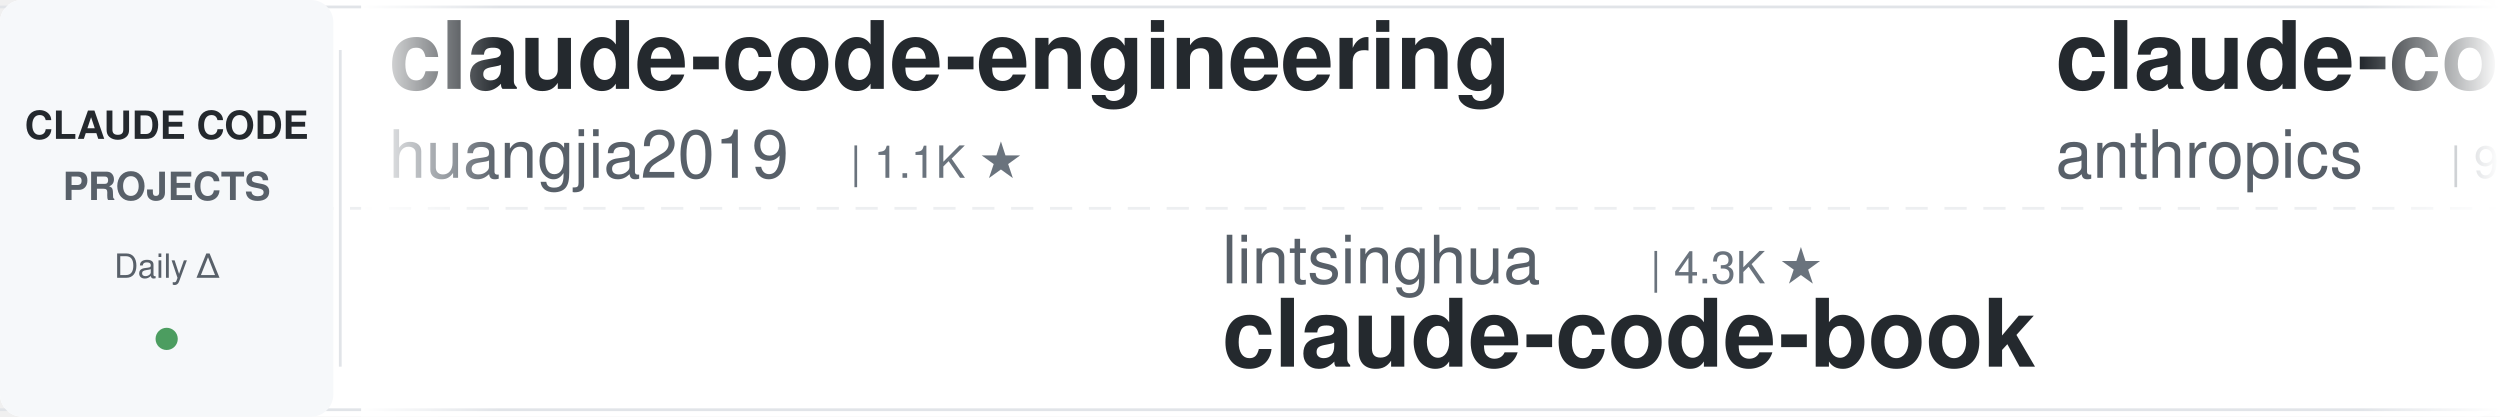
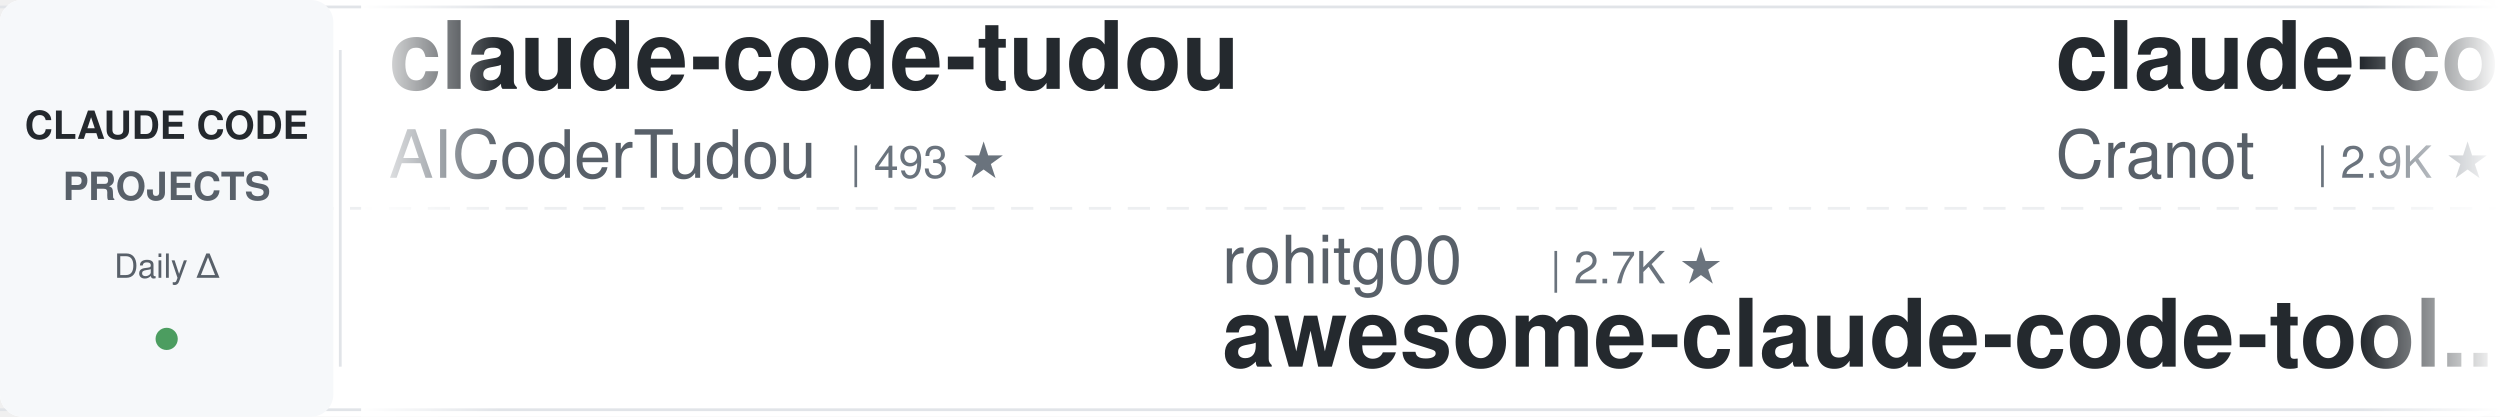
<svg xmlns="http://www.w3.org/2000/svg" width="900" height="150">
  <defs>
    <linearGradient id="leftFade" x1="0%" y1="0%" x2="100%" y2="0%">
      <stop offset="0%" style="stop-color:#ffffff;stop-opacity:1" />
      <stop offset="100%" style="stop-color:#ffffff;stop-opacity:0" />
    </linearGradient>
    <linearGradient id="rightFade" x1="0%" y1="0%" x2="100%" y2="0%">
      <stop offset="0%" style="stop-color:#ffffff;stop-opacity:0" />
      <stop offset="100%" style="stop-color:#ffffff;stop-opacity:1" />
    </linearGradient>
  </defs>
  <rect width="900" height="150" fill="#ffffff" rx="8" />
  <rect x="0" y="2" width="900" height="1" fill="#e1e4e8" />
  <rect x="0" y="147" width="900" height="1" fill="#e1e4e8" />
  <line x1="0" y1="75" x2="900" y2="75" stroke="#e1e4e8" stroke-width="1" stroke-dasharray="8 6" opacity="0.6" />
  <rect x="0" y="0" width="120" height="150" fill="#f6f8fa" rx="8" />
  <text x="60" y="50" font-family="-apple-system, BlinkMacSystemFont, 'Segoe UI', Helvetica, Arial, sans-serif" font-size="14" font-weight="600" fill="#24292e" text-anchor="middle">CLAUDE CODE</text>
  <text x="60" y="72" font-family="-apple-system, BlinkMacSystemFont, 'Segoe UI', Helvetica, Arial, sans-serif" font-size="14" font-weight="600" fill="#586069" text-anchor="middle">PROJECTS</text>
  <text x="60" y="100" font-family="-apple-system, BlinkMacSystemFont, 'Segoe UI', Helvetica, Arial, sans-serif" font-size="12" font-weight="500" fill="#586069" text-anchor="middle">Daily Δ</text>
  <circle cx="60" cy="122" r="4" fill="#22863a" opacity="0.8" />
  <rect x="122" y="18" width="1" height="114" fill="#e1e4e8" />
  <clipPath id="tickerClip">
    <rect x="130" y="0" width="770" height="150" />
  </clipPath>
  <g clip-path="url(#tickerClip)">
    <g id="tickerItems">
      <animateTransform attributeName="transform" attributeType="XML" type="translate" from="0 0" to="-3000 0" dur="54s" repeatCount="indefinite" />
      <g transform="translate(0, 0)">
-         <text x="140" y="32" font-family="-apple-system, BlinkMacSystemFont, 'Segoe UI', Helvetica, Arial, sans-serif" font-size="34" font-weight="600" fill="#24292e">claude-code-engineering</text>
-         <text x="140" y="64" font-family="-apple-system, BlinkMacSystemFont, 'Segoe UI', Helvetica, Arial, sans-serif" font-size="24" font-weight="400" fill="#586069">huangjia2019</text>
-         <text x="306" y="64" font-family="-apple-system, BlinkMacSystemFont, 'Segoe UI', Helvetica, Arial, sans-serif" font-size="16" font-weight="500" fill="#6a737d">| 1.1K ★</text>
+         <text x="140" y="32" font-family="-apple-system, BlinkMacSystemFont, 'Segoe UI', Helvetica, Arial, sans-serif" font-size="34" font-weight="600" fill="#24292e">claude-code-tudou</text>
+         <text x="140" y="64" font-family="-apple-system, BlinkMacSystemFont, 'Segoe UI', Helvetica, Arial, sans-serif" font-size="24" font-weight="400" fill="#586069">AICoderTudou</text>
+         <text x="306" y="64" font-family="-apple-system, BlinkMacSystemFont, 'Segoe UI', Helvetica, Arial, sans-serif" font-size="16" font-weight="500" fill="#6a737d">| 493 ★</text>
      </g>
      <g transform="translate(300, 0)">
-         <text x="140" y="102" font-family="-apple-system, BlinkMacSystemFont, 'Segoe UI', Helvetica, Arial, sans-serif" font-size="24" font-weight="400" fill="#586069">lintsinghua</text>
-         <text x="294" y="102" font-family="-apple-system, BlinkMacSystemFont, 'Segoe UI', Helvetica, Arial, sans-serif" font-size="16" font-weight="500" fill="#6a737d">| 4.3K ★</text>
-         <text x="140" y="132" font-family="-apple-system, BlinkMacSystemFont, 'Segoe UI', Helvetica, Arial, sans-serif" font-size="34" font-weight="600" fill="#24292e">claude-code-book</text>
+         <text x="140" y="102" font-family="-apple-system, BlinkMacSystemFont, 'Segoe UI', Helvetica, Arial, sans-serif" font-size="24" font-weight="400" fill="#586069">rohitg00</text>
+         <text x="258" y="102" font-family="-apple-system, BlinkMacSystemFont, 'Segoe UI', Helvetica, Arial, sans-serif" font-size="16" font-weight="500" fill="#6a737d">| 2.7K ★</text>
+         <text x="140" y="132" font-family="-apple-system, BlinkMacSystemFont, 'Segoe UI', Helvetica, Arial, sans-serif" font-size="34" font-weight="600" fill="#24292e">awesome-claude-code-tool...</text>
      </g>
      <g transform="translate(600, 0)">
-         <text x="140" y="32" font-family="-apple-system, BlinkMacSystemFont, 'Segoe UI', Helvetica, Arial, sans-serif" font-size="34" font-weight="600" fill="#24292e">claude-code-action</text>
-         <text x="140" y="64" font-family="-apple-system, BlinkMacSystemFont, 'Segoe UI', Helvetica, Arial, sans-serif" font-size="24" font-weight="400" fill="#586069">anthropics</text>
-         <text x="282" y="64" font-family="-apple-system, BlinkMacSystemFont, 'Segoe UI', Helvetica, Arial, sans-serif" font-size="16" font-weight="500" fill="#6a737d">| 9.5K ★</text>
+         <text x="140" y="32" font-family="-apple-system, BlinkMacSystemFont, 'Segoe UI', Helvetica, Arial, sans-serif" font-size="34" font-weight="600" fill="#24292e">claude-code-guide</text>
+         <text x="140" y="64" font-family="-apple-system, BlinkMacSystemFont, 'Segoe UI', Helvetica, Arial, sans-serif" font-size="24" font-weight="400" fill="#586069">Cranot</text>
+         <text x="234" y="64" font-family="-apple-system, BlinkMacSystemFont, 'Segoe UI', Helvetica, Arial, sans-serif" font-size="16" font-weight="500" fill="#6a737d">| 2.9K ★</text>
      </g>
      <g transform="translate(900, 0)">
-         <text x="140" y="102" font-family="-apple-system, BlinkMacSystemFont, 'Segoe UI', Helvetica, Arial, sans-serif" font-size="24" font-weight="400" fill="#586069">ponponon</text>
-         <text x="258" y="102" font-family="-apple-system, BlinkMacSystemFont, 'Segoe UI', Helvetica, Arial, sans-serif" font-size="16" font-weight="500" fill="#6a737d">| 2.3K ★</text>
-         <text x="140" y="132" font-family="-apple-system, BlinkMacSystemFont, 'Segoe UI', Helvetica, Arial, sans-serif" font-size="34" font-weight="600" fill="#24292e">claude_code_src</text>
+         <text x="140" y="102" font-family="-apple-system, BlinkMacSystemFont, 'Segoe UI', Helvetica, Arial, sans-serif" font-size="24" font-weight="400" fill="#586069">anthropics</text>
+         <text x="282" y="102" font-family="-apple-system, BlinkMacSystemFont, 'Segoe UI', Helvetica, Arial, sans-serif" font-size="16" font-weight="500" fill="#6a737d">| 9.5K ★</text>
+         <text x="140" y="132" font-family="-apple-system, BlinkMacSystemFont, 'Segoe UI', Helvetica, Arial, sans-serif" font-size="34" font-weight="600" fill="#24292e">claude-code-action</text>
      </g>
      <g transform="translate(1200, 0)">
-         <text x="140" y="32" font-family="-apple-system, BlinkMacSystemFont, 'Segoe UI', Helvetica, Arial, sans-serif" font-size="34" font-weight="600" fill="#24292e">ClaudeCodeAgents</text>
-         <text x="140" y="64" font-family="-apple-system, BlinkMacSystemFont, 'Segoe UI', Helvetica, Arial, sans-serif" font-size="24" font-weight="400" fill="#586069">darcyegb</text>
-         <text x="258" y="64" font-family="-apple-system, BlinkMacSystemFont, 'Segoe UI', Helvetica, Arial, sans-serif" font-size="16" font-weight="500" fill="#6a737d">| 775 ★</text>
+         <text x="140" y="32" font-family="-apple-system, BlinkMacSystemFont, 'Segoe UI', Helvetica, Arial, sans-serif" font-size="34" font-weight="600" fill="#24292e">claude-code-source-build</text>
+         <text x="140" y="64" font-family="-apple-system, BlinkMacSystemFont, 'Segoe UI', Helvetica, Arial, sans-serif" font-size="24" font-weight="400" fill="#586069">andrew-kramer-inno</text>
+         <text x="378" y="64" font-family="-apple-system, BlinkMacSystemFont, 'Segoe UI', Helvetica, Arial, sans-serif" font-size="16" font-weight="500" fill="#6a737d">| 593 ★</text>
      </g>
      <g transform="translate(1500, 0)">
-         <text x="140" y="102" font-family="-apple-system, BlinkMacSystemFont, 'Segoe UI', Helvetica, Arial, sans-serif" font-size="24" font-weight="400" fill="#586069">shareAI-lab</text>
-         <text x="294" y="102" font-family="-apple-system, BlinkMacSystemFont, 'Segoe UI', Helvetica, Arial, sans-serif" font-size="16" font-weight="500" fill="#6a737d">| 78.5K ★</text>
-         <text x="140" y="132" font-family="-apple-system, BlinkMacSystemFont, 'Segoe UI', Helvetica, Arial, sans-serif" font-size="34" font-weight="600" fill="#24292e">learn-claude-code</text>
+         <text x="140" y="102" font-family="-apple-system, BlinkMacSystemFont, 'Segoe UI', Helvetica, Arial, sans-serif" font-size="24" font-weight="400" fill="#586069">krusemediallc</text>
+         <text x="318" y="102" font-family="-apple-system, BlinkMacSystemFont, 'Segoe UI', Helvetica, Arial, sans-serif" font-size="16" font-weight="500" fill="#6a737d">| 1.6K ★</text>
+         <text x="140" y="132" font-family="-apple-system, BlinkMacSystemFont, 'Segoe UI', Helvetica, Arial, sans-serif" font-size="34" font-weight="600" fill="#24292e">arcads-claude-code</text>
      </g>
      <g transform="translate(1800, 0)">
-         <text x="140" y="32" font-family="-apple-system, BlinkMacSystemFont, 'Segoe UI', Helvetica, Arial, sans-serif" font-size="34" font-weight="600" fill="#24292e">free-claude-code</text>
-         <text x="140" y="64" font-family="-apple-system, BlinkMacSystemFont, 'Segoe UI', Helvetica, Arial, sans-serif" font-size="24" font-weight="400" fill="#586069">Alishahryar1</text>
-         <text x="306" y="64" font-family="-apple-system, BlinkMacSystemFont, 'Segoe UI', Helvetica, Arial, sans-serif" font-size="16" font-weight="500" fill="#6a737d">| 60.1K ★</text>
+         <text x="140" y="32" font-family="-apple-system, BlinkMacSystemFont, 'Segoe UI', Helvetica, Arial, sans-serif" font-size="34" font-weight="600" fill="#24292e">awesome-claude-code-suba...</text>
+         <text x="140" y="64" font-family="-apple-system, BlinkMacSystemFont, 'Segoe UI', Helvetica, Arial, sans-serif" font-size="24" font-weight="400" fill="#586069">VoltAgent</text>
+         <text x="270" y="64" font-family="-apple-system, BlinkMacSystemFont, 'Segoe UI', Helvetica, Arial, sans-serif" font-size="16" font-weight="500" fill="#6a737d">| 25.7K ★</text>
      </g>
      <g transform="translate(2100, 0)">
-         <text x="140" y="102" font-family="-apple-system, BlinkMacSystemFont, 'Segoe UI', Helvetica, Arial, sans-serif" font-size="24" font-weight="400" fill="#586069">xu-xiang</text>
-         <text x="258" y="102" font-family="-apple-system, BlinkMacSystemFont, 'Segoe UI', Helvetica, Arial, sans-serif" font-size="16" font-weight="500" fill="#6a737d">| 2.0K ★</text>
-         <text x="140" y="132" font-family="-apple-system, BlinkMacSystemFont, 'Segoe UI', Helvetica, Arial, sans-serif" font-size="34" font-weight="600" fill="#24292e">everything-claude-code-z...</text>
+         <text x="140" y="102" font-family="-apple-system, BlinkMacSystemFont, 'Segoe UI', Helvetica, Arial, sans-serif" font-size="24" font-weight="400" fill="#586069">https-deeplearning-ai</text>
+         <text x="414" y="102" font-family="-apple-system, BlinkMacSystemFont, 'Segoe UI', Helvetica, Arial, sans-serif" font-size="16" font-weight="500" fill="#6a737d">| 556 ★</text>
+         <text x="140" y="132" font-family="-apple-system, BlinkMacSystemFont, 'Segoe UI', Helvetica, Arial, sans-serif" font-size="34" font-weight="600" fill="#24292e">sc-claude-code-files</text>
      </g>
      <g transform="translate(2400, 0)">
-         <text x="140" y="32" font-family="-apple-system, BlinkMacSystemFont, 'Segoe UI', Helvetica, Arial, sans-serif" font-size="34" font-weight="600" fill="#24292e">claude-code-rev</text>
-         <text x="140" y="64" font-family="-apple-system, BlinkMacSystemFont, 'Segoe UI', Helvetica, Arial, sans-serif" font-size="24" font-weight="400" fill="#586069">oboard</text>
-         <text x="234" y="64" font-family="-apple-system, BlinkMacSystemFont, 'Segoe UI', Helvetica, Arial, sans-serif" font-size="16" font-weight="500" fill="#6a737d">| 3.3K ★</text>
+         <text x="140" y="32" font-family="-apple-system, BlinkMacSystemFont, 'Segoe UI', Helvetica, Arial, sans-serif" font-size="34" font-weight="600" fill="#24292e">claude-code-hub</text>
+         <text x="140" y="64" font-family="-apple-system, BlinkMacSystemFont, 'Segoe UI', Helvetica, Arial, sans-serif" font-size="24" font-weight="400" fill="#586069">ding113</text>
+         <text x="246" y="64" font-family="-apple-system, BlinkMacSystemFont, 'Segoe UI', Helvetica, Arial, sans-serif" font-size="16" font-weight="500" fill="#6a737d">| 3.4K ★</text>
      </g>
      <g transform="translate(2700, 0)">
-         <text x="140" y="102" font-family="-apple-system, BlinkMacSystemFont, 'Segoe UI', Helvetica, Arial, sans-serif" font-size="24" font-weight="400" fill="#586069">liuup</text>
-         <text x="222" y="102" font-family="-apple-system, BlinkMacSystemFont, 'Segoe UI', Helvetica, Arial, sans-serif" font-size="16" font-weight="500" fill="#6a737d">| 4.0K ★</text>
-         <text x="140" y="132" font-family="-apple-system, BlinkMacSystemFont, 'Segoe UI', Helvetica, Arial, sans-serif" font-size="34" font-weight="600" fill="#24292e">claude-code-analysis</text>
+         <text x="140" y="102" font-family="-apple-system, BlinkMacSystemFont, 'Segoe UI', Helvetica, Arial, sans-serif" font-size="24" font-weight="400" fill="#586069">zebbern</text>
+         <text x="246" y="102" font-family="-apple-system, BlinkMacSystemFont, 'Segoe UI', Helvetica, Arial, sans-serif" font-size="16" font-weight="500" fill="#6a737d">| 4.7K ★</text>
+         <text x="140" y="132" font-family="-apple-system, BlinkMacSystemFont, 'Segoe UI', Helvetica, Arial, sans-serif" font-size="34" font-weight="600" fill="#24292e">claude-code-guide</text>
      </g>
      <g transform="translate(3000, 0)">
-         <text x="140" y="32" font-family="-apple-system, BlinkMacSystemFont, 'Segoe UI', Helvetica, Arial, sans-serif" font-size="34" font-weight="600" fill="#24292e">claude-code-engineering</text>
-         <text x="140" y="64" font-family="-apple-system, BlinkMacSystemFont, 'Segoe UI', Helvetica, Arial, sans-serif" font-size="24" font-weight="400" fill="#586069">huangjia2019</text>
-         <text x="306" y="64" font-family="-apple-system, BlinkMacSystemFont, 'Segoe UI', Helvetica, Arial, sans-serif" font-size="16" font-weight="500" fill="#6a737d">| 1.1K ★</text>
+         <text x="140" y="32" font-family="-apple-system, BlinkMacSystemFont, 'Segoe UI', Helvetica, Arial, sans-serif" font-size="34" font-weight="600" fill="#24292e">claude-code-tudou</text>
+         <text x="140" y="64" font-family="-apple-system, BlinkMacSystemFont, 'Segoe UI', Helvetica, Arial, sans-serif" font-size="24" font-weight="400" fill="#586069">AICoderTudou</text>
+         <text x="306" y="64" font-family="-apple-system, BlinkMacSystemFont, 'Segoe UI', Helvetica, Arial, sans-serif" font-size="16" font-weight="500" fill="#6a737d">| 493 ★</text>
      </g>
      <g transform="translate(3300, 0)">
-         <text x="140" y="102" font-family="-apple-system, BlinkMacSystemFont, 'Segoe UI', Helvetica, Arial, sans-serif" font-size="24" font-weight="400" fill="#586069">lintsinghua</text>
-         <text x="294" y="102" font-family="-apple-system, BlinkMacSystemFont, 'Segoe UI', Helvetica, Arial, sans-serif" font-size="16" font-weight="500" fill="#6a737d">| 4.3K ★</text>
-         <text x="140" y="132" font-family="-apple-system, BlinkMacSystemFont, 'Segoe UI', Helvetica, Arial, sans-serif" font-size="34" font-weight="600" fill="#24292e">claude-code-book</text>
+         <text x="140" y="102" font-family="-apple-system, BlinkMacSystemFont, 'Segoe UI', Helvetica, Arial, sans-serif" font-size="24" font-weight="400" fill="#586069">rohitg00</text>
+         <text x="258" y="102" font-family="-apple-system, BlinkMacSystemFont, 'Segoe UI', Helvetica, Arial, sans-serif" font-size="16" font-weight="500" fill="#6a737d">| 2.7K ★</text>
+         <text x="140" y="132" font-family="-apple-system, BlinkMacSystemFont, 'Segoe UI', Helvetica, Arial, sans-serif" font-size="34" font-weight="600" fill="#24292e">awesome-claude-code-tool...</text>
      </g>
      <g transform="translate(3600, 0)">
-         <text x="140" y="32" font-family="-apple-system, BlinkMacSystemFont, 'Segoe UI', Helvetica, Arial, sans-serif" font-size="34" font-weight="600" fill="#24292e">claude-code-action</text>
-         <text x="140" y="64" font-family="-apple-system, BlinkMacSystemFont, 'Segoe UI', Helvetica, Arial, sans-serif" font-size="24" font-weight="400" fill="#586069">anthropics</text>
-         <text x="282" y="64" font-family="-apple-system, BlinkMacSystemFont, 'Segoe UI', Helvetica, Arial, sans-serif" font-size="16" font-weight="500" fill="#6a737d">| 9.5K ★</text>
+         <text x="140" y="32" font-family="-apple-system, BlinkMacSystemFont, 'Segoe UI', Helvetica, Arial, sans-serif" font-size="34" font-weight="600" fill="#24292e">claude-code-guide</text>
+         <text x="140" y="64" font-family="-apple-system, BlinkMacSystemFont, 'Segoe UI', Helvetica, Arial, sans-serif" font-size="24" font-weight="400" fill="#586069">Cranot</text>
+         <text x="234" y="64" font-family="-apple-system, BlinkMacSystemFont, 'Segoe UI', Helvetica, Arial, sans-serif" font-size="16" font-weight="500" fill="#6a737d">| 2.9K ★</text>
      </g>
      <g transform="translate(3900, 0)">
-         <text x="140" y="102" font-family="-apple-system, BlinkMacSystemFont, 'Segoe UI', Helvetica, Arial, sans-serif" font-size="24" font-weight="400" fill="#586069">ponponon</text>
-         <text x="258" y="102" font-family="-apple-system, BlinkMacSystemFont, 'Segoe UI', Helvetica, Arial, sans-serif" font-size="16" font-weight="500" fill="#6a737d">| 2.3K ★</text>
-         <text x="140" y="132" font-family="-apple-system, BlinkMacSystemFont, 'Segoe UI', Helvetica, Arial, sans-serif" font-size="34" font-weight="600" fill="#24292e">claude_code_src</text>
+         <text x="140" y="102" font-family="-apple-system, BlinkMacSystemFont, 'Segoe UI', Helvetica, Arial, sans-serif" font-size="24" font-weight="400" fill="#586069">anthropics</text>
+         <text x="282" y="102" font-family="-apple-system, BlinkMacSystemFont, 'Segoe UI', Helvetica, Arial, sans-serif" font-size="16" font-weight="500" fill="#6a737d">| 9.5K ★</text>
+         <text x="140" y="132" font-family="-apple-system, BlinkMacSystemFont, 'Segoe UI', Helvetica, Arial, sans-serif" font-size="34" font-weight="600" fill="#24292e">claude-code-action</text>
      </g>
    </g>
  </g>
  <rect x="130" y="0" width="50" height="150" fill="url(#leftFade)" />
  <rect x="850" y="0" width="50" height="150" fill="url(#rightFade)" />
</svg>
